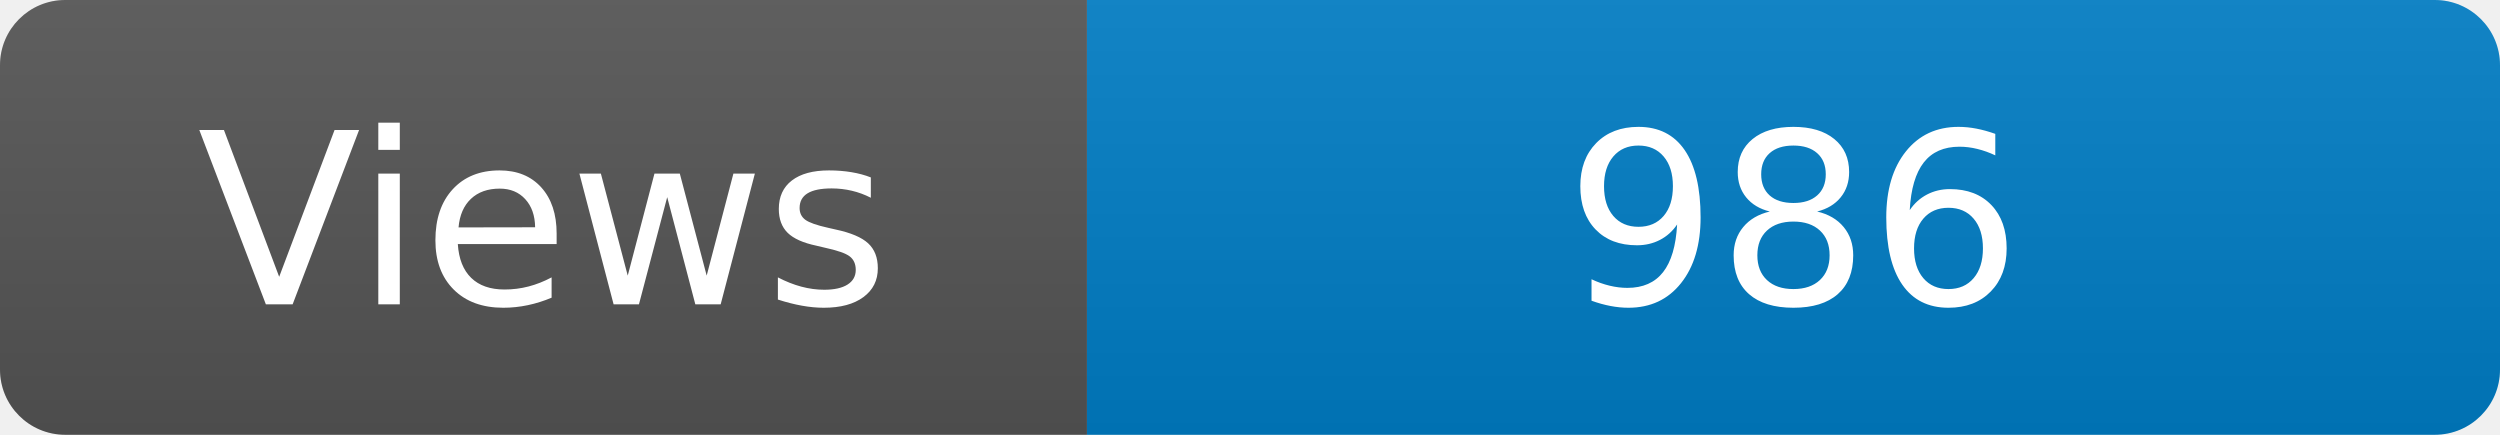
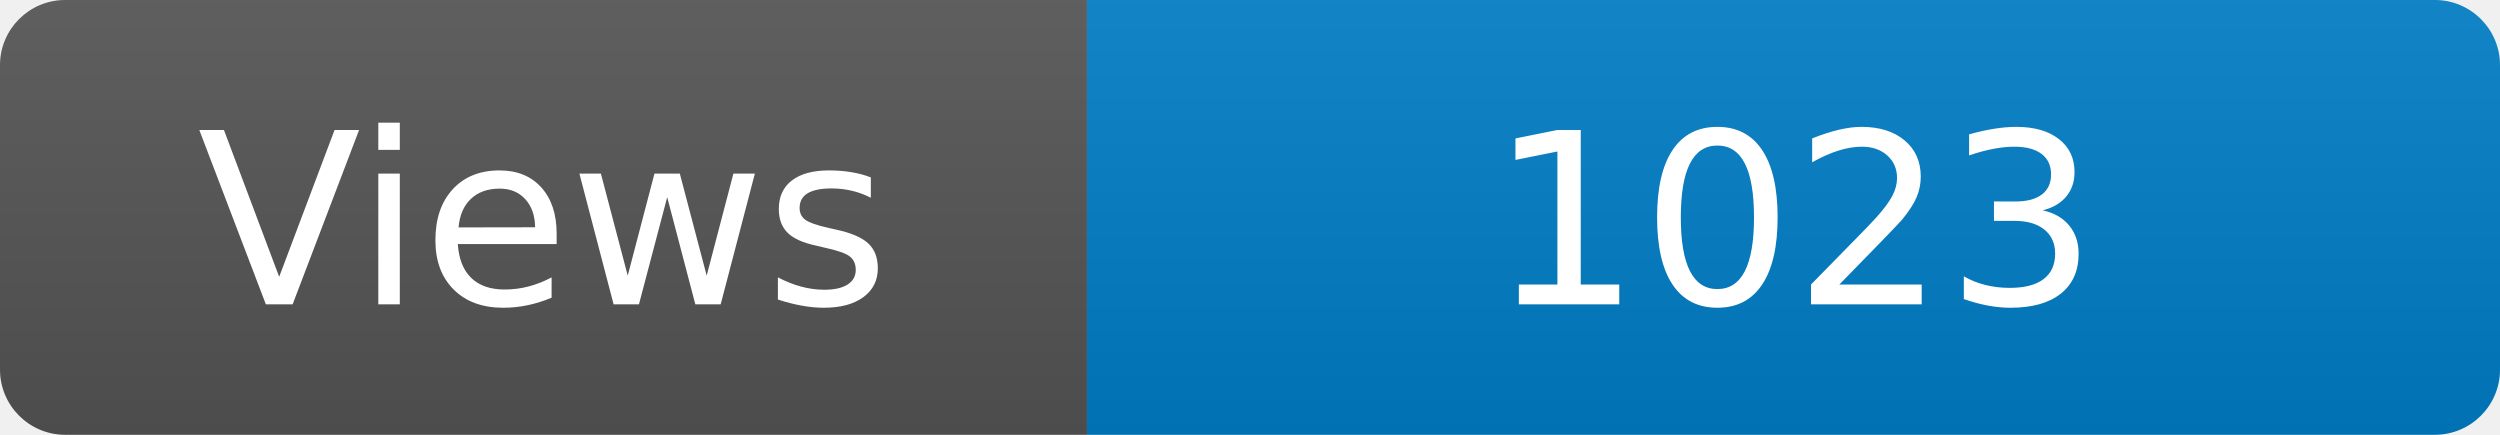
<svg xmlns="http://www.w3.org/2000/svg" width="115" height="20" role="img" aria-label="Maintained?: yes">
  <linearGradient id="s" x2="0" y2="100%">
    <stop offset="0" stop-color="#bbb" stop-opacity=".1" />
    <stop offset="1" stop-opacity=".1" />
  </linearGradient>
  <clipPath id="r">
    <rect width="115" height="20" rx="3" fill="#fff" />
  </clipPath>
  <g clip-path="url(#r)">
    <rect width="50" height="20" fill="#555" />
    <rect x="50" width="160" height="20" fill="#007ec6" />
    <rect width="115" height="20" fill="url(#s)" />
  </g>
  <g fill="#fff" text-anchor="middle" font-family="Verdana,Geneva,DejaVu Sans,sans-serif" font-size="110">
    <text x="250" y="140" transform="scale(.1)" fill="#fff">Views</text>
-     <text x="825" y="140" transform="scale(.1)" fill="#fff">986</text>
+     <text x="825" y="140" transform="scale(.1)" fill="#fff">1023</text>
  </g>
</svg>
